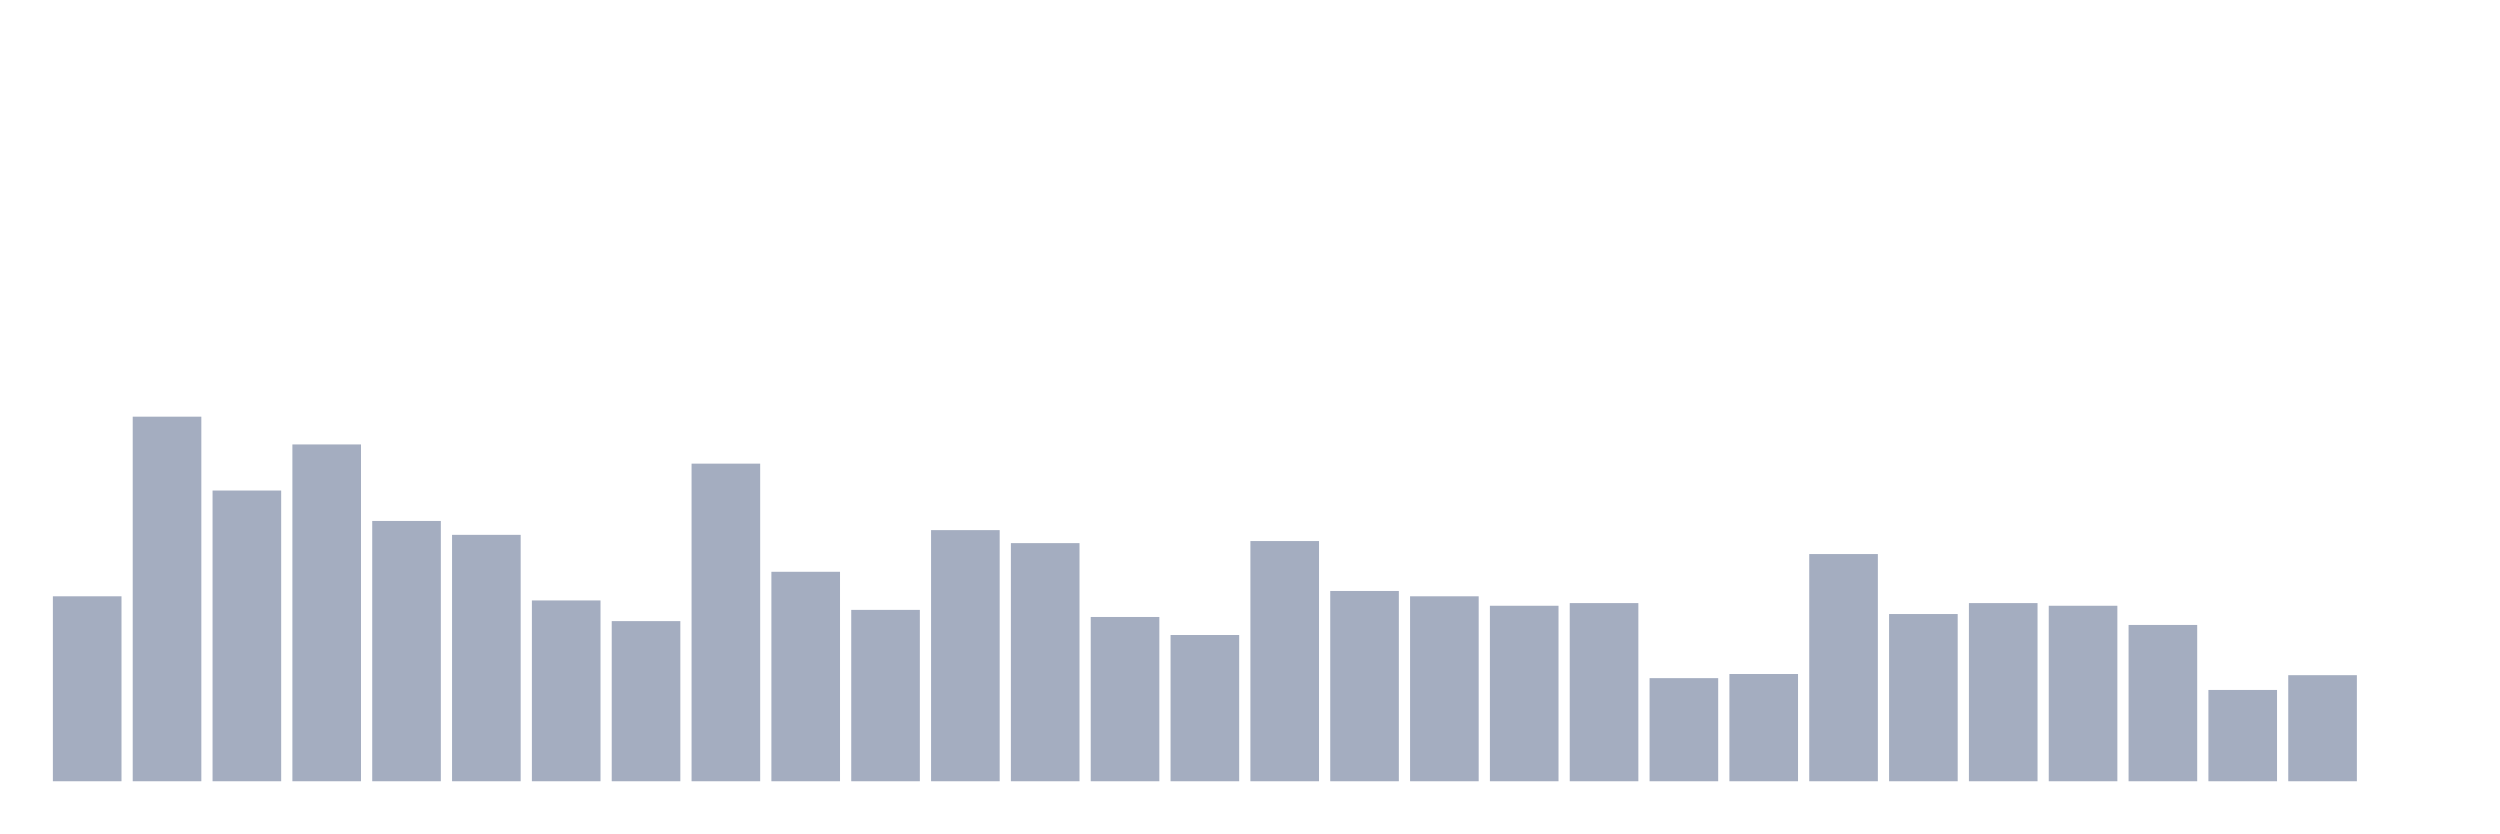
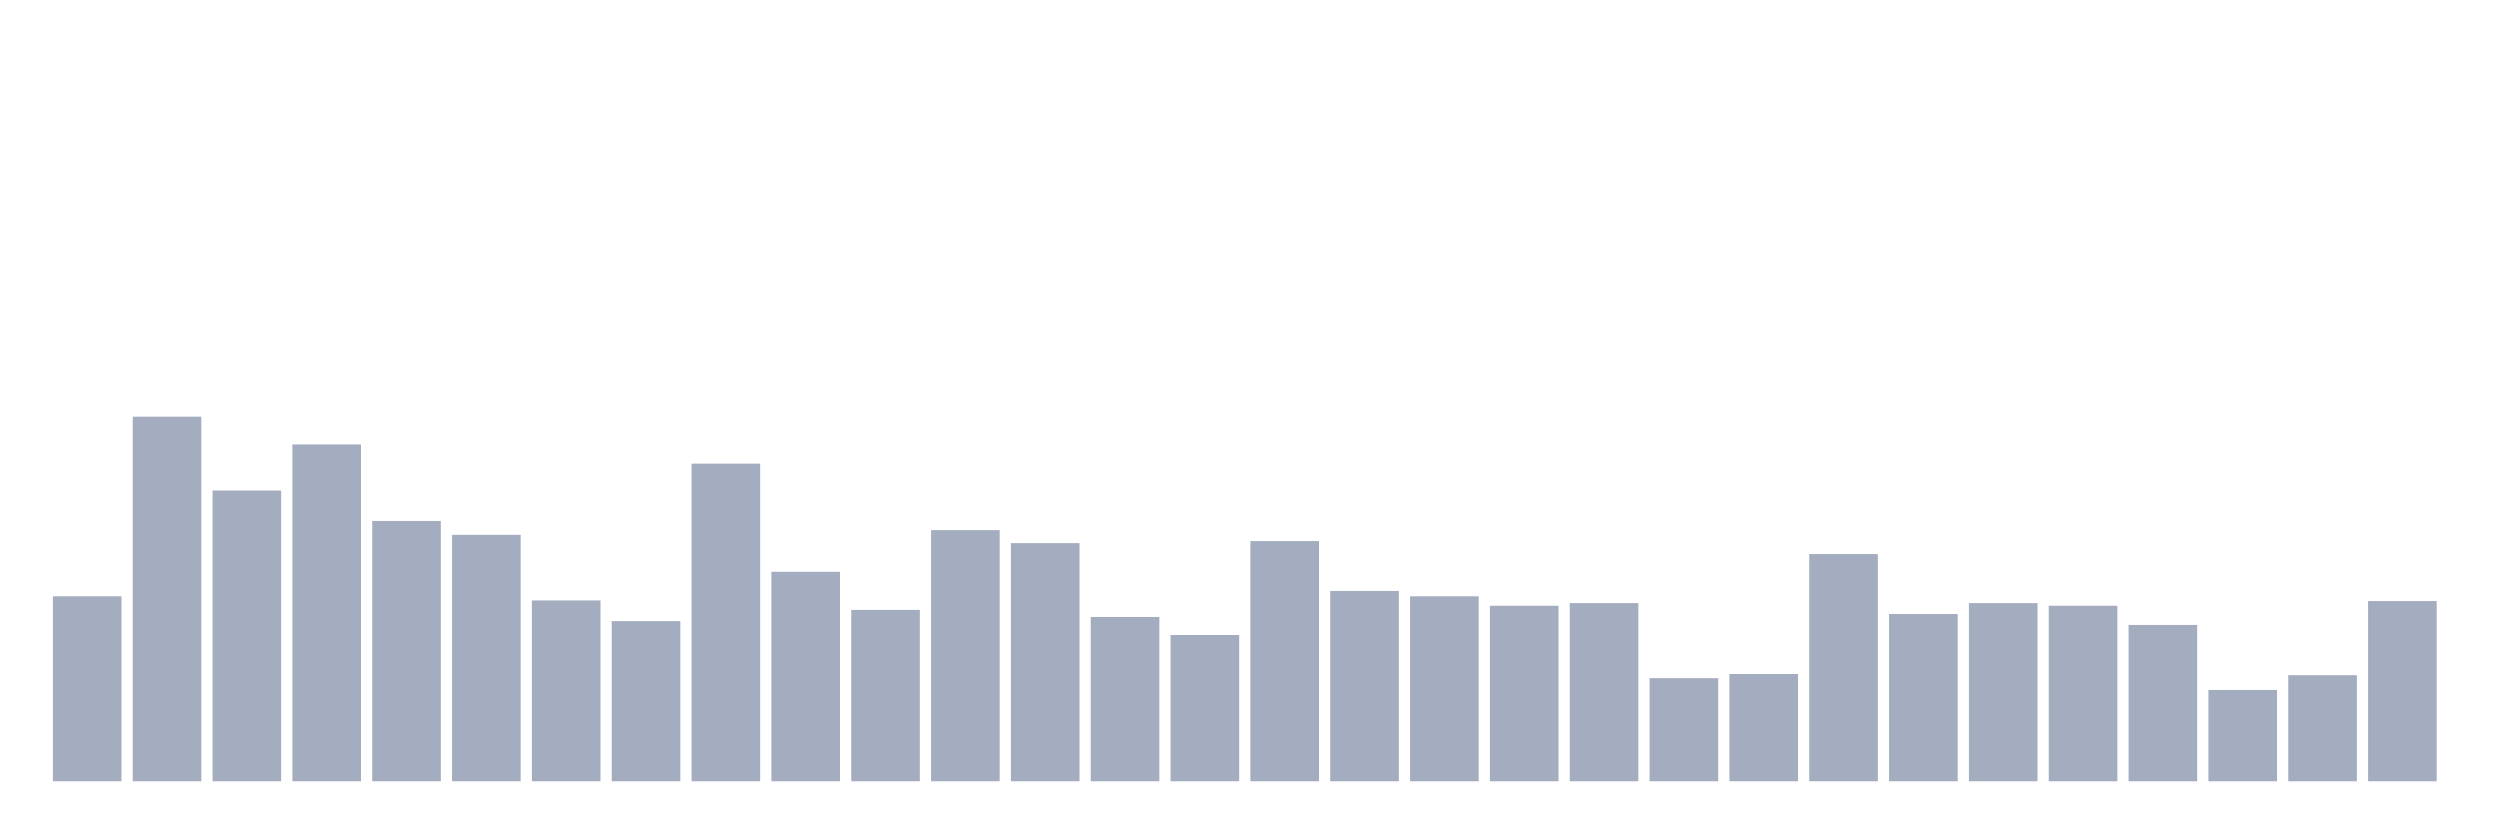
<svg xmlns="http://www.w3.org/2000/svg" viewBox="0 0 480 160">
  <g transform="translate(10,10)">
    <rect class="bar" x="0.153" width="13.175" y="104.489" height="35.511" fill="rgb(164,173,192)" />
    <rect class="bar" x="15.482" width="13.175" y="70" height="70" fill="rgb(164,173,192)" />
    <rect class="bar" x="30.81" width="13.175" y="84.182" height="55.818" fill="rgb(164,173,192)" />
    <rect class="bar" x="46.138" width="13.175" y="75.332" height="64.668" fill="rgb(164,173,192)" />
    <rect class="bar" x="61.466" width="13.175" y="90.024" height="49.976" fill="rgb(164,173,192)" />
    <rect class="bar" x="76.794" width="13.175" y="92.69" height="47.31" fill="rgb(164,173,192)" />
    <rect class="bar" x="92.123" width="13.175" y="105.284" height="34.716" fill="rgb(164,173,192)" />
    <rect class="bar" x="107.451" width="13.175" y="109.254" height="30.746" fill="rgb(164,173,192)" />
    <rect class="bar" x="122.779" width="13.175" y="79.019" height="60.981" fill="rgb(164,173,192)" />
    <rect class="bar" x="138.107" width="13.175" y="99.781" height="40.219" fill="rgb(164,173,192)" />
    <rect class="bar" x="153.436" width="13.175" y="107.099" height="32.901" fill="rgb(164,173,192)" />
    <rect class="bar" x="168.764" width="13.175" y="91.783" height="48.217" fill="rgb(164,173,192)" />
    <rect class="bar" x="184.092" width="13.175" y="94.279" height="45.721" fill="rgb(164,173,192)" />
    <rect class="bar" x="199.42" width="13.175" y="108.46" height="31.54" fill="rgb(164,173,192)" />
    <rect class="bar" x="214.748" width="13.175" y="111.921" height="28.079" fill="rgb(164,173,192)" />
    <rect class="bar" x="230.077" width="13.175" y="93.882" height="46.118" fill="rgb(164,173,192)" />
    <rect class="bar" x="245.405" width="13.175" y="103.468" height="36.532" fill="rgb(164,173,192)" />
    <rect class="bar" x="260.733" width="13.175" y="104.489" height="35.511" fill="rgb(164,173,192)" />
    <rect class="bar" x="276.061" width="13.175" y="106.305" height="33.695" fill="rgb(164,173,192)" />
    <rect class="bar" x="291.39" width="13.175" y="105.794" height="34.206" fill="rgb(164,173,192)" />
    <rect class="bar" x="306.718" width="13.175" y="120.203" height="19.797" fill="rgb(164,173,192)" />
    <rect class="bar" x="322.046" width="13.175" y="119.408" height="20.592" fill="rgb(164,173,192)" />
    <rect class="bar" x="337.374" width="13.175" y="96.378" height="43.622" fill="rgb(164,173,192)" />
    <rect class="bar" x="352.702" width="13.175" y="107.893" height="32.107" fill="rgb(164,173,192)" />
    <rect class="bar" x="368.031" width="13.175" y="105.794" height="34.206" fill="rgb(164,173,192)" />
    <rect class="bar" x="383.359" width="13.175" y="106.305" height="33.695" fill="rgb(164,173,192)" />
    <rect class="bar" x="398.687" width="13.175" y="109.992" height="30.008" fill="rgb(164,173,192)" />
    <rect class="bar" x="414.015" width="13.175" y="122.472" height="17.528" fill="rgb(164,173,192)" />
    <rect class="bar" x="429.344" width="13.175" y="119.635" height="20.365" fill="rgb(164,173,192)" />
-     <rect class="bar" x="444.672" width="13.175" y="140" height="0" fill="rgb(164,173,192)" />
+     <rect class="bar" x="444.672" width="13.175" y="105.397" height="34.603" fill="rgb(164,173,192)" />
  </g>
</svg>
